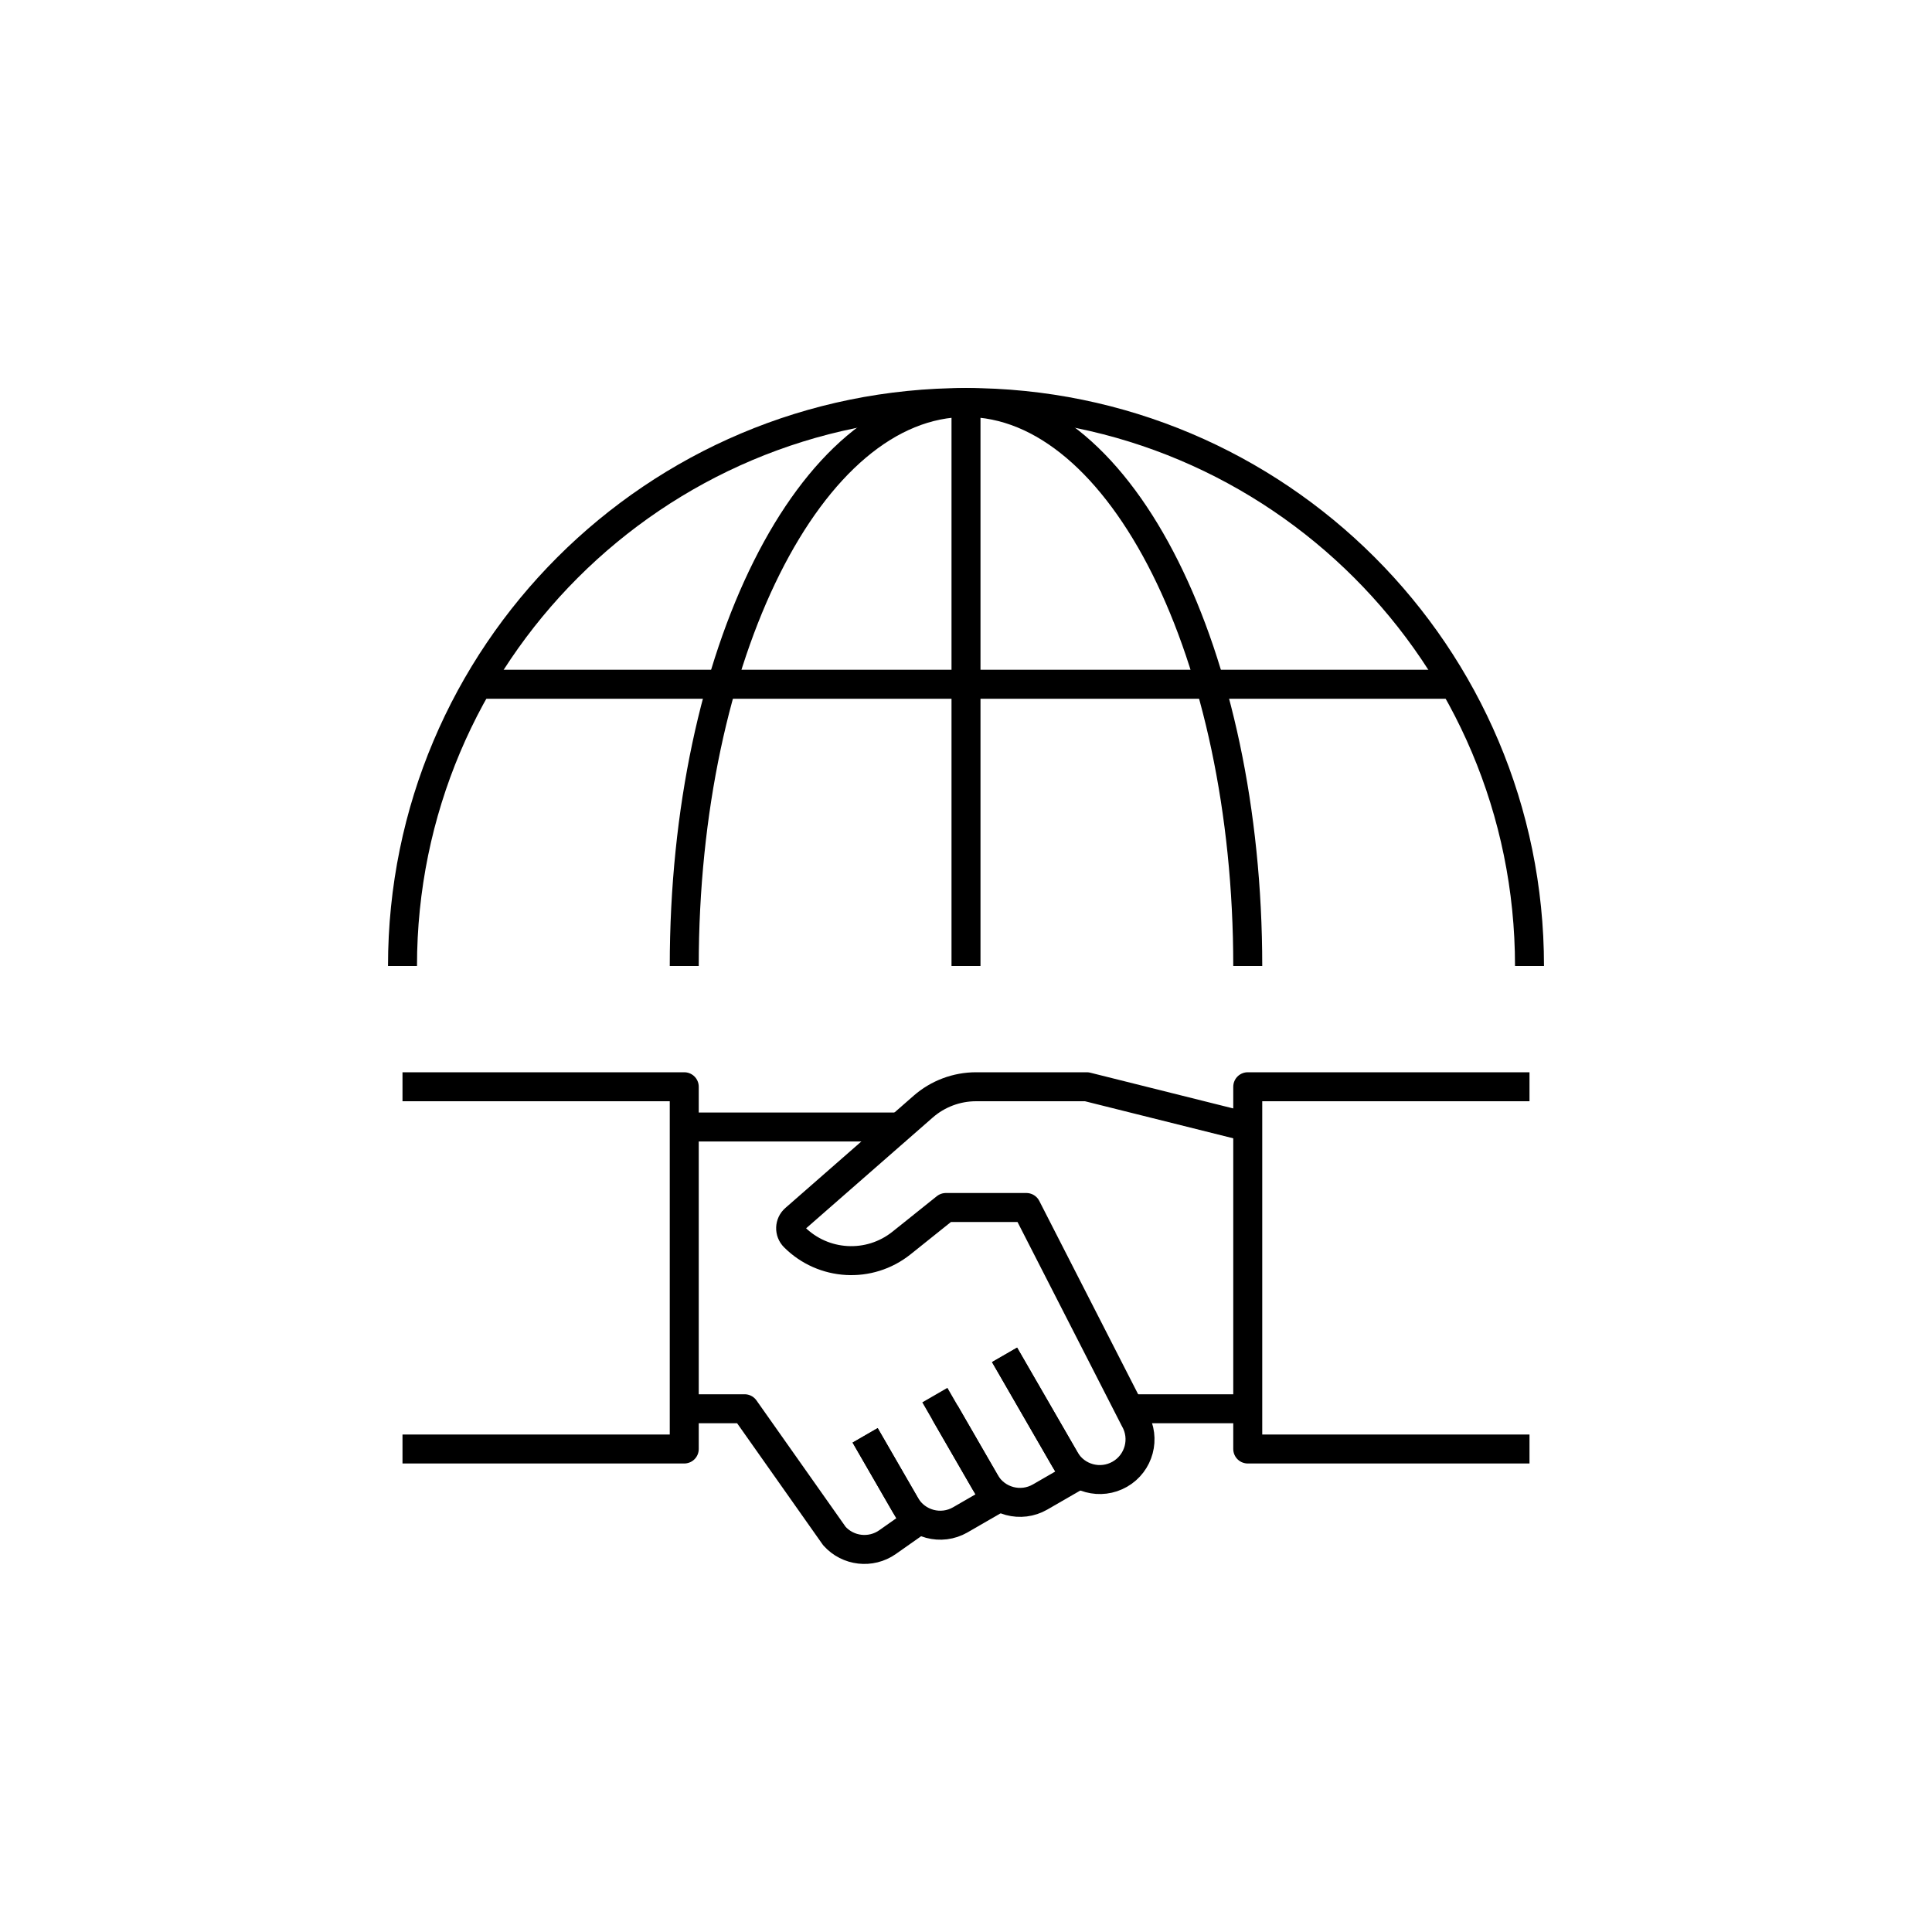
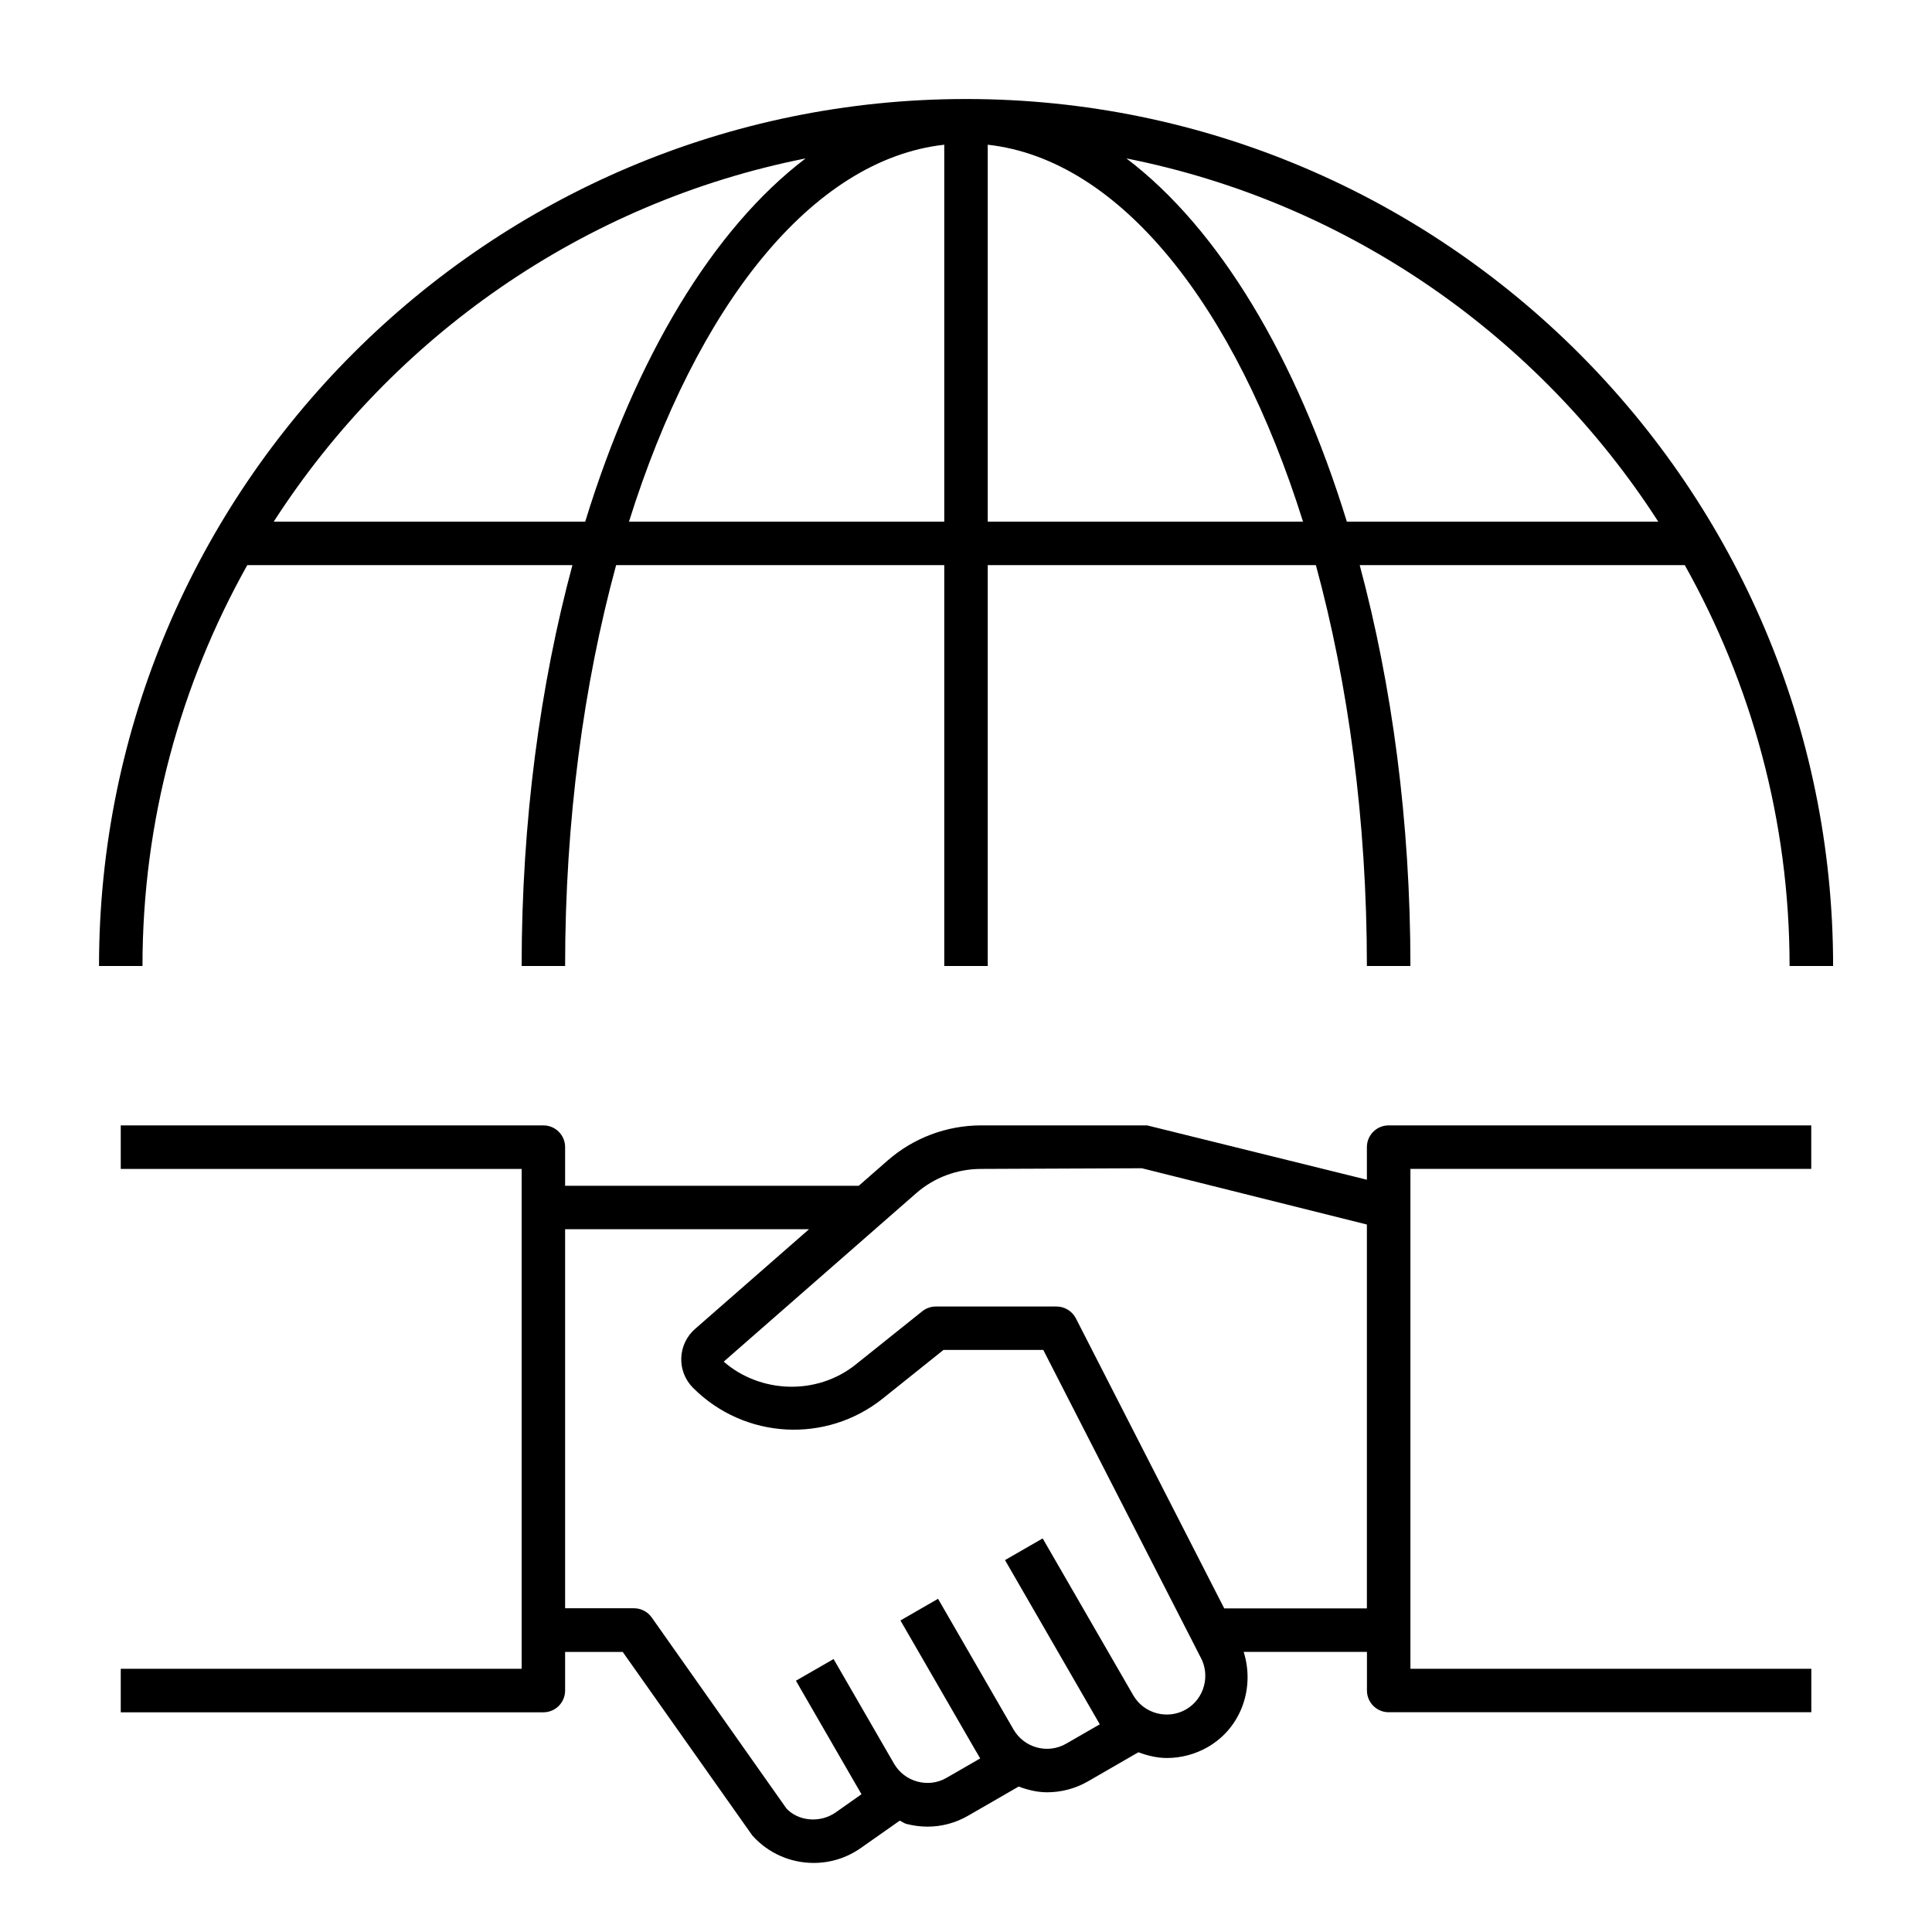
- <svg xmlns="http://www.w3.org/2000/svg" version="1.1" id="global--partner_1_" x="0px" y="0px" viewBox="0 0 48 48" style="enable-background:new 0 0 48 48;" xml:space="preserve">
-   <g id="global--partner">
-     <line style="fill:none;stroke:#000000;stroke-width:0.72;stroke-linejoin:round;stroke-miterlimit:10;" x1="11.75" y1="17" x2="36.127" y2="17" />
-     <path style="fill:none;stroke:#000000;stroke-width:0.72;stroke-linejoin:round;stroke-miterlimit:10;" d="M10,24   c0-7.732,6.268-14,14-14s14,6.268,14,14" />
-     <path style="fill:none;stroke:#000000;stroke-width:0.72;stroke-linejoin:round;stroke-miterlimit:10;" d="M17,24   c0-7.732,3.134-14,7-14s7,6.268,7,14" />
-     <line style="fill:none;stroke:#000000;stroke-width:0.72;stroke-linejoin:round;stroke-miterlimit:10;" x1="24" y1="24" x2="24" y2="10" />
-     <line style="fill:none;stroke:#000000;stroke-width:0.72;stroke-linejoin:round;stroke-miterlimit:10;" x1="22.5" y1="28" x2="17" y2="28" />
-     <line style="fill:none;stroke:#000000;stroke-width:0.72;stroke-linejoin:round;stroke-miterlimit:10;" x1="28" y1="35" x2="31" y2="35" />
-     <polyline style="fill:none;stroke:#000000;stroke-width:0.72;stroke-linejoin:round;stroke-miterlimit:10;" points="10,27 17,27    17,36 10,36  " />
-     <polyline style="fill:none;stroke:#000000;stroke-width:0.72;stroke-linejoin:round;stroke-miterlimit:10;" points="38,27 31,27    31,36 38,36  " />
-     <path style="fill:none;stroke:#000000;stroke-width:0.72;stroke-linejoin:round;stroke-miterlimit:10;" d="M31,28l-4-1h-2.749   c-0.484,0-0.952,0.176-1.316,0.495l-3.185,2.787c-0.136,0.118-0.143,0.325-0.016,0.452c0.721,0.721,1.868,0.785,2.664,0.148   L23.5,30h2l2.689,5.259c0.277,0.479,0.113,1.09-0.365,1.366c-0.479,0.276-1.09,0.113-1.366-0.366l-1.5-2.598" />
-     <path style="fill:none;stroke:#000000;stroke-width:0.72;stroke-linejoin:round;stroke-miterlimit:10;" d="M17,35h1.5l2.23,3.162   c0.339,0.379,0.907,0.443,1.322,0.151l0.692-0.487l-1.25-2.165" />
-     <path style="fill:none;stroke:#000000;stroke-width:0.72;stroke-linejoin:round;stroke-miterlimit:10;" d="M24.958,33.661   l1.75,3.031l-0.866,0.5c-0.478,0.276-1.09,0.113-1.366-0.366l-1-1.732" />
-     <path style="fill:none;stroke:#000000;stroke-width:0.72;stroke-linejoin:round;stroke-miterlimit:10;" d="M23.226,34.661   l1.5,2.598l-0.866,0.5c-0.478,0.277-1.09,0.112-1.366-0.366l-1-1.732" />
-   </g>
+ <svg xmlns="http://www.w3.org/2000/svg" version="1.1" id="Layer_1" x="0px" y="0px" viewBox="0 0 32 32" style="enable-background:new 0 0 32 32;" xml:space="preserve">
+   <path id="global--partner_1_" d="M4.096,9.36h5.385C8.946,11.348,8.64,13.604,8.64,16h0.72c0-2.41,0.309-4.673,0.845-6.64h5.435V16  h0.72V9.36h5.435c0.536,1.967,0.845,4.23,0.845,6.64h0.721c0-2.396-0.306-4.652-0.84-6.64h5.384c1.102,1.967,1.736,4.23,1.736,6.64  h0.721c0-7.918-6.442-14.36-14.36-14.36S1.64,8.082,1.64,16h0.72C2.36,13.59,2.994,11.327,4.096,9.36z M10.418,8.64  c1.121-3.576,3.031-6,5.222-6.243V8.64H10.418z M16.36,8.64V2.397c2.191,0.243,4.1,2.667,5.222,6.243H16.36z M27.466,8.64h-5.158  c-0.837-2.719-2.118-4.853-3.651-6.016C22.346,3.356,25.496,5.582,27.466,8.64z M13.343,2.624c-1.532,1.163-2.814,3.297-3.65,6.016  H4.534C6.504,5.582,9.654,3.356,13.343,2.624z M22.64,19v0.54L19,18.64h-2.749c-0.572,0-1.124,0.208-1.553,0.585l-0.474,0.415H9.36  V19c0-0.199-0.161-0.36-0.36-0.36H2v0.721h6.64v8.279H2v0.721h7c0.199,0,0.36-0.161,0.36-0.36v-0.64h0.954l2.148,3.042  c0.268,0.299,0.64,0.453,1.015,0.453c0.272,0,0.545-0.081,0.782-0.248l0.643-0.452c0.038,0.014,0.068,0.042,0.108,0.053  c0.117,0.03,0.235,0.046,0.352,0.046c0.236,0,0.469-0.062,0.678-0.184l0.832-0.48c0.152,0.056,0.309,0.095,0.472,0.095  c0.23,0,0.464-0.059,0.678-0.182l0.833-0.481c0.152,0.056,0.309,0.095,0.472,0.095c0.23,0,0.465-0.059,0.679-0.182  c0.562-0.325,0.778-0.99,0.593-1.576h2.042V28c0,0.199,0.161,0.36,0.36,0.36h7v-0.72h-6.64v-8.28H30v-0.72h-7  C22.801,18.64,22.64,18.801,22.64,19z M19.645,28.313c-0.305,0.176-0.699,0.071-0.875-0.234l-1.5-2.598l-0.624,0.359l1.57,2.72  l-0.554,0.319c-0.306,0.179-0.698,0.072-0.875-0.233l-1-1.732l0,0l-0.25-0.433l-0.623,0.359l0.25,0.432l0,0l1,1.732  c0,0.001,0.001,0.001,0.002,0.002l0.069,0.119l-0.555,0.32c-0.146,0.086-0.318,0.108-0.483,0.064s-0.302-0.149-0.388-0.295  l-1.002-1.735l0,0l0,0l-0.624,0.359l1,1.732c0.001,0.001,0.002,0.002,0.002,0.003l0.084,0.145l-0.424,0.299  c-0.265,0.187-0.628,0.145-0.82-0.064l-2.23-3.162c-0.068-0.096-0.177-0.153-0.294-0.153H9.36V20.36h4.04l-1.886,1.65  c-0.14,0.121-0.224,0.297-0.23,0.481c-0.007,0.185,0.064,0.366,0.196,0.497c0.852,0.852,2.204,0.926,3.144,0.174l1.003-0.803h1.653  l2.599,5.078C20.054,27.744,19.949,28.137,19.645,28.313z M20.277,26.64l-2.457-4.804c-0.062-0.12-0.186-0.196-0.32-0.196h-2  c-0.082,0-0.161,0.028-0.225,0.079l-1.102,0.882c-0.653,0.522-1.591,0.472-2.186-0.048l3.185-2.787  c0.298-0.262,0.681-0.405,1.079-0.405l2.662-0.011l3.727,0.932v6.358C22.64,26.64,20.277,26.64,20.277,26.64z" />
+   <rect id="_Transparent_Rectangle" style="fill:none;" width="32" height="32" />
</svg>
